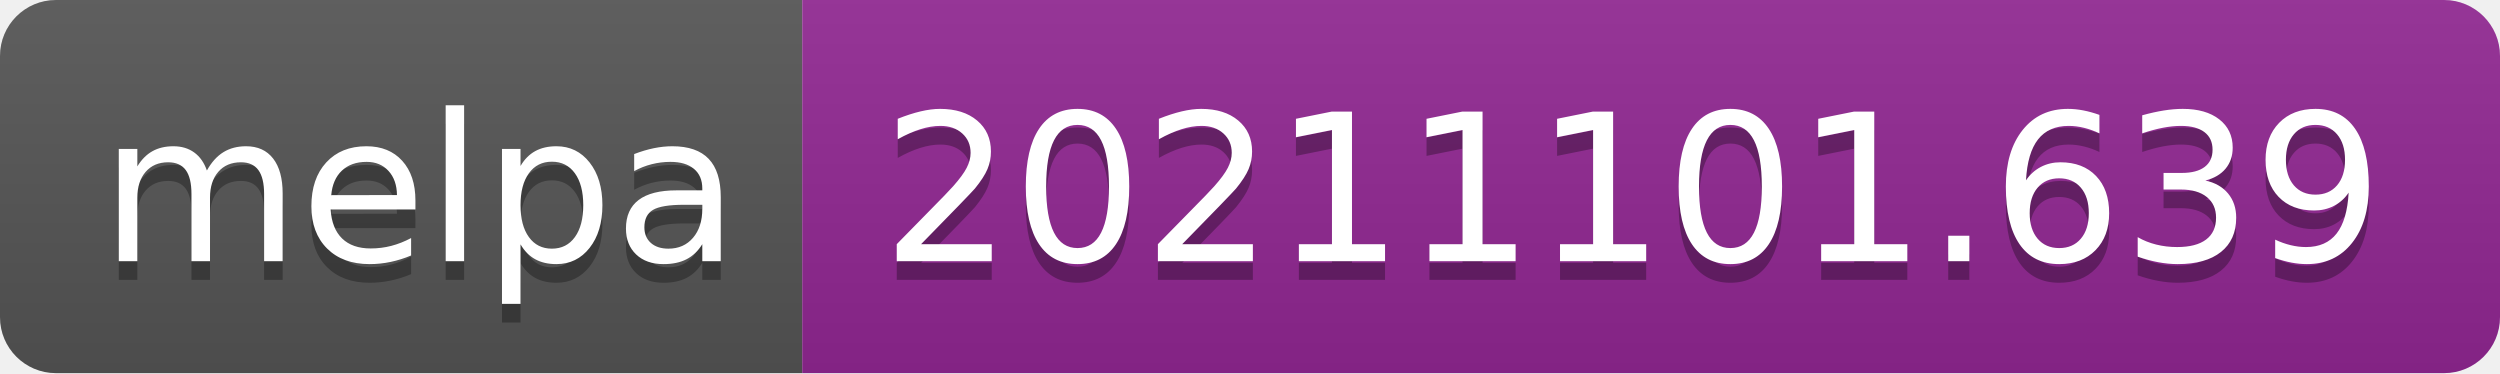
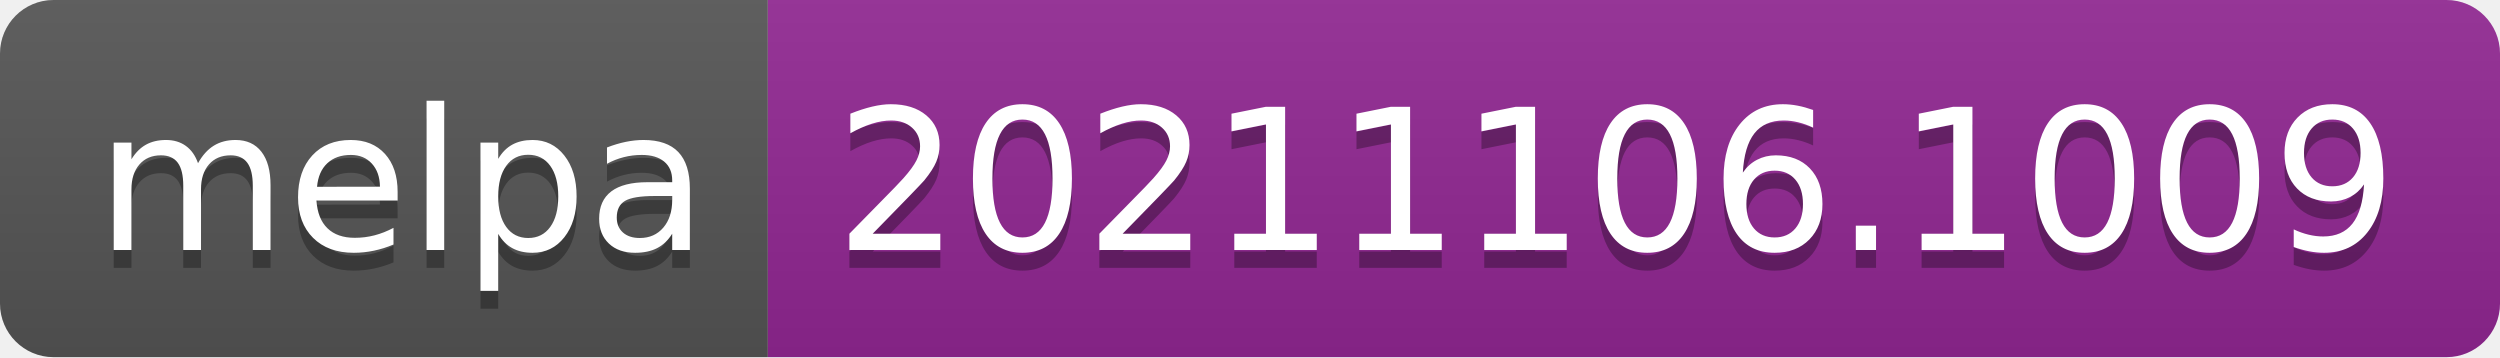
- <svg xmlns="http://www.w3.org/2000/svg" width="134" height="20" role="img" aria-label="melpa: 20211101.639">
+ <svg xmlns="http://www.w3.org/2000/svg" width="140" height="20" role="img" aria-label="melpa: 20211106.1009">
  <linearGradient id="s" x2="0" y2="100%">
    <stop offset="0" stop-color="#bbb" stop-opacity=".1" />
    <stop offset="1" stop-opacity=".1" />
  </linearGradient>
  <clipPath id="r">
-     <rect width="134" height="20" rx="3" fill="#fff" />
+     <rect width="140" height="20" rx="3" fill="#fff" />
  </clipPath>
  <g clip-path="url(#r)">
    <rect width="43" height="20" fill="#555" />
-     <rect x="43" width="91" height="20" fill="#922793" />
-     <rect width="134" height="20" fill="url(#s)" />
+     <rect x="43" width="97" height="20" fill="#922793" />
+     <rect width="140" height="20" fill="url(#s)" />
  </g>
  <g fill="#fff" text-anchor="middle" font-family="Verdana,Geneva,DejaVu Sans,sans-serif" text-rendering="geometricPrecision" font-size="110">
    <text aria-hidden="true" x="225" y="150" fill="#010101" fill-opacity=".3" transform="scale(.1)" textLength="330">melpa</text>
    <text x="225" y="140" transform="scale(.1)" fill="#fff" textLength="330">melpa</text>
-     <text aria-hidden="true" x="875" y="150" fill="#010101" fill-opacity=".3" transform="scale(.1)" textLength="810">20211101.639</text>
-     <text x="875" y="140" transform="scale(.1)" fill="#fff" textLength="810">20211101.639</text>
+     <text aria-hidden="true" x="905" y="150" fill="#010101" fill-opacity=".3" transform="scale(.1)" textLength="870">20211106.1009</text>
+     <text x="905" y="140" transform="scale(.1)" fill="#fff" textLength="870">20211106.1009</text>
  </g>
</svg>
